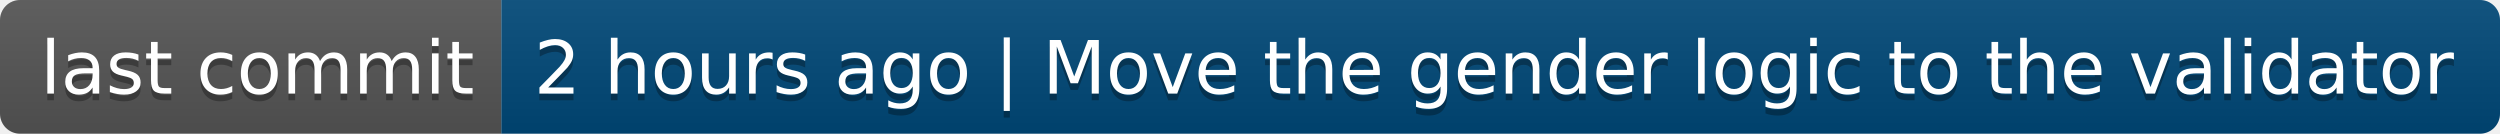
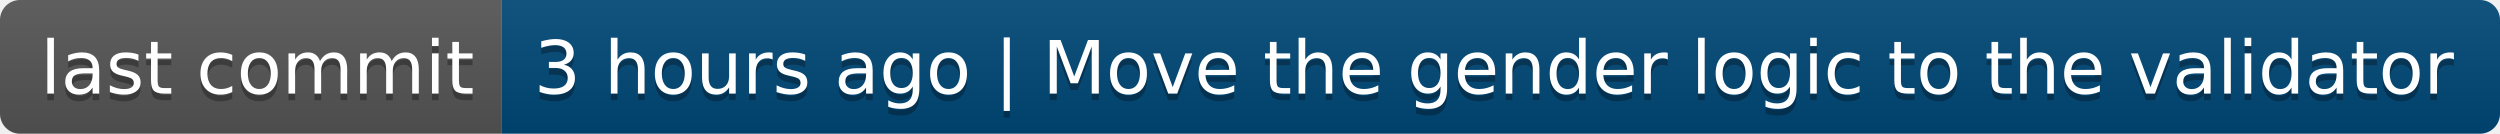
- <svg xmlns="http://www.w3.org/2000/svg" width="374" height="20" role="img" aria-label="last commit: 2 hours ago | Move the gender logic to the validator">
+ <svg xmlns="http://www.w3.org/2000/svg" width="374" height="20" role="img" aria-label="last commit: 3 hours ago | Move the gender logic to the validator">
  <linearGradient id="s" x2="0" y2="100%">
    <stop offset="0" stop-color="#bbb" stop-opacity=".1" />
    <stop offset="1" stop-opacity=".1" />
  </linearGradient>
  <clipPath id="r">
    <rect width="374" height="20" rx="3" fill="#fff" />
  </clipPath>
  <g clip-path="url(#r)">
    <rect width="75" height="20" fill="#555" />
    <rect x="75" width="299" height="20" fill="#004878" />
    <rect width="374" height="20" fill="url(#s)" />
  </g>
  <g fill="#fff" text-anchor="middle" font-family="Verdana,Geneva,DejaVu Sans,sans-serif" text-rendering="geometricPrecision" font-size="110">
    <text aria-hidden="true" x="385" y="150" fill="#010101" fill-opacity=".3" transform="scale(.1)" textLength="650">last commit</text>
    <text x="385" y="140" transform="scale(.1)" fill="#fff" textLength="650">last commit</text>
-     <text aria-hidden="true" x="2235" y="150" fill="#010101" fill-opacity=".3" transform="scale(.1)" textLength="2890">2 hours ago | Move the gender logic to the validator</text>
-     <text x="2235" y="140" transform="scale(.1)" fill="#fff" textLength="2890">2 hours ago | Move the gender logic to the validator</text>
+     <text aria-hidden="true" x="2235" y="150" fill="#010101" fill-opacity=".3" transform="scale(.1)" textLength="2890">3 hours ago | Move the gender logic to the validator</text>
+     <text x="2235" y="140" transform="scale(.1)" fill="#fff" textLength="2890">3 hours ago | Move the gender logic to the validator</text>
  </g>
</svg>
